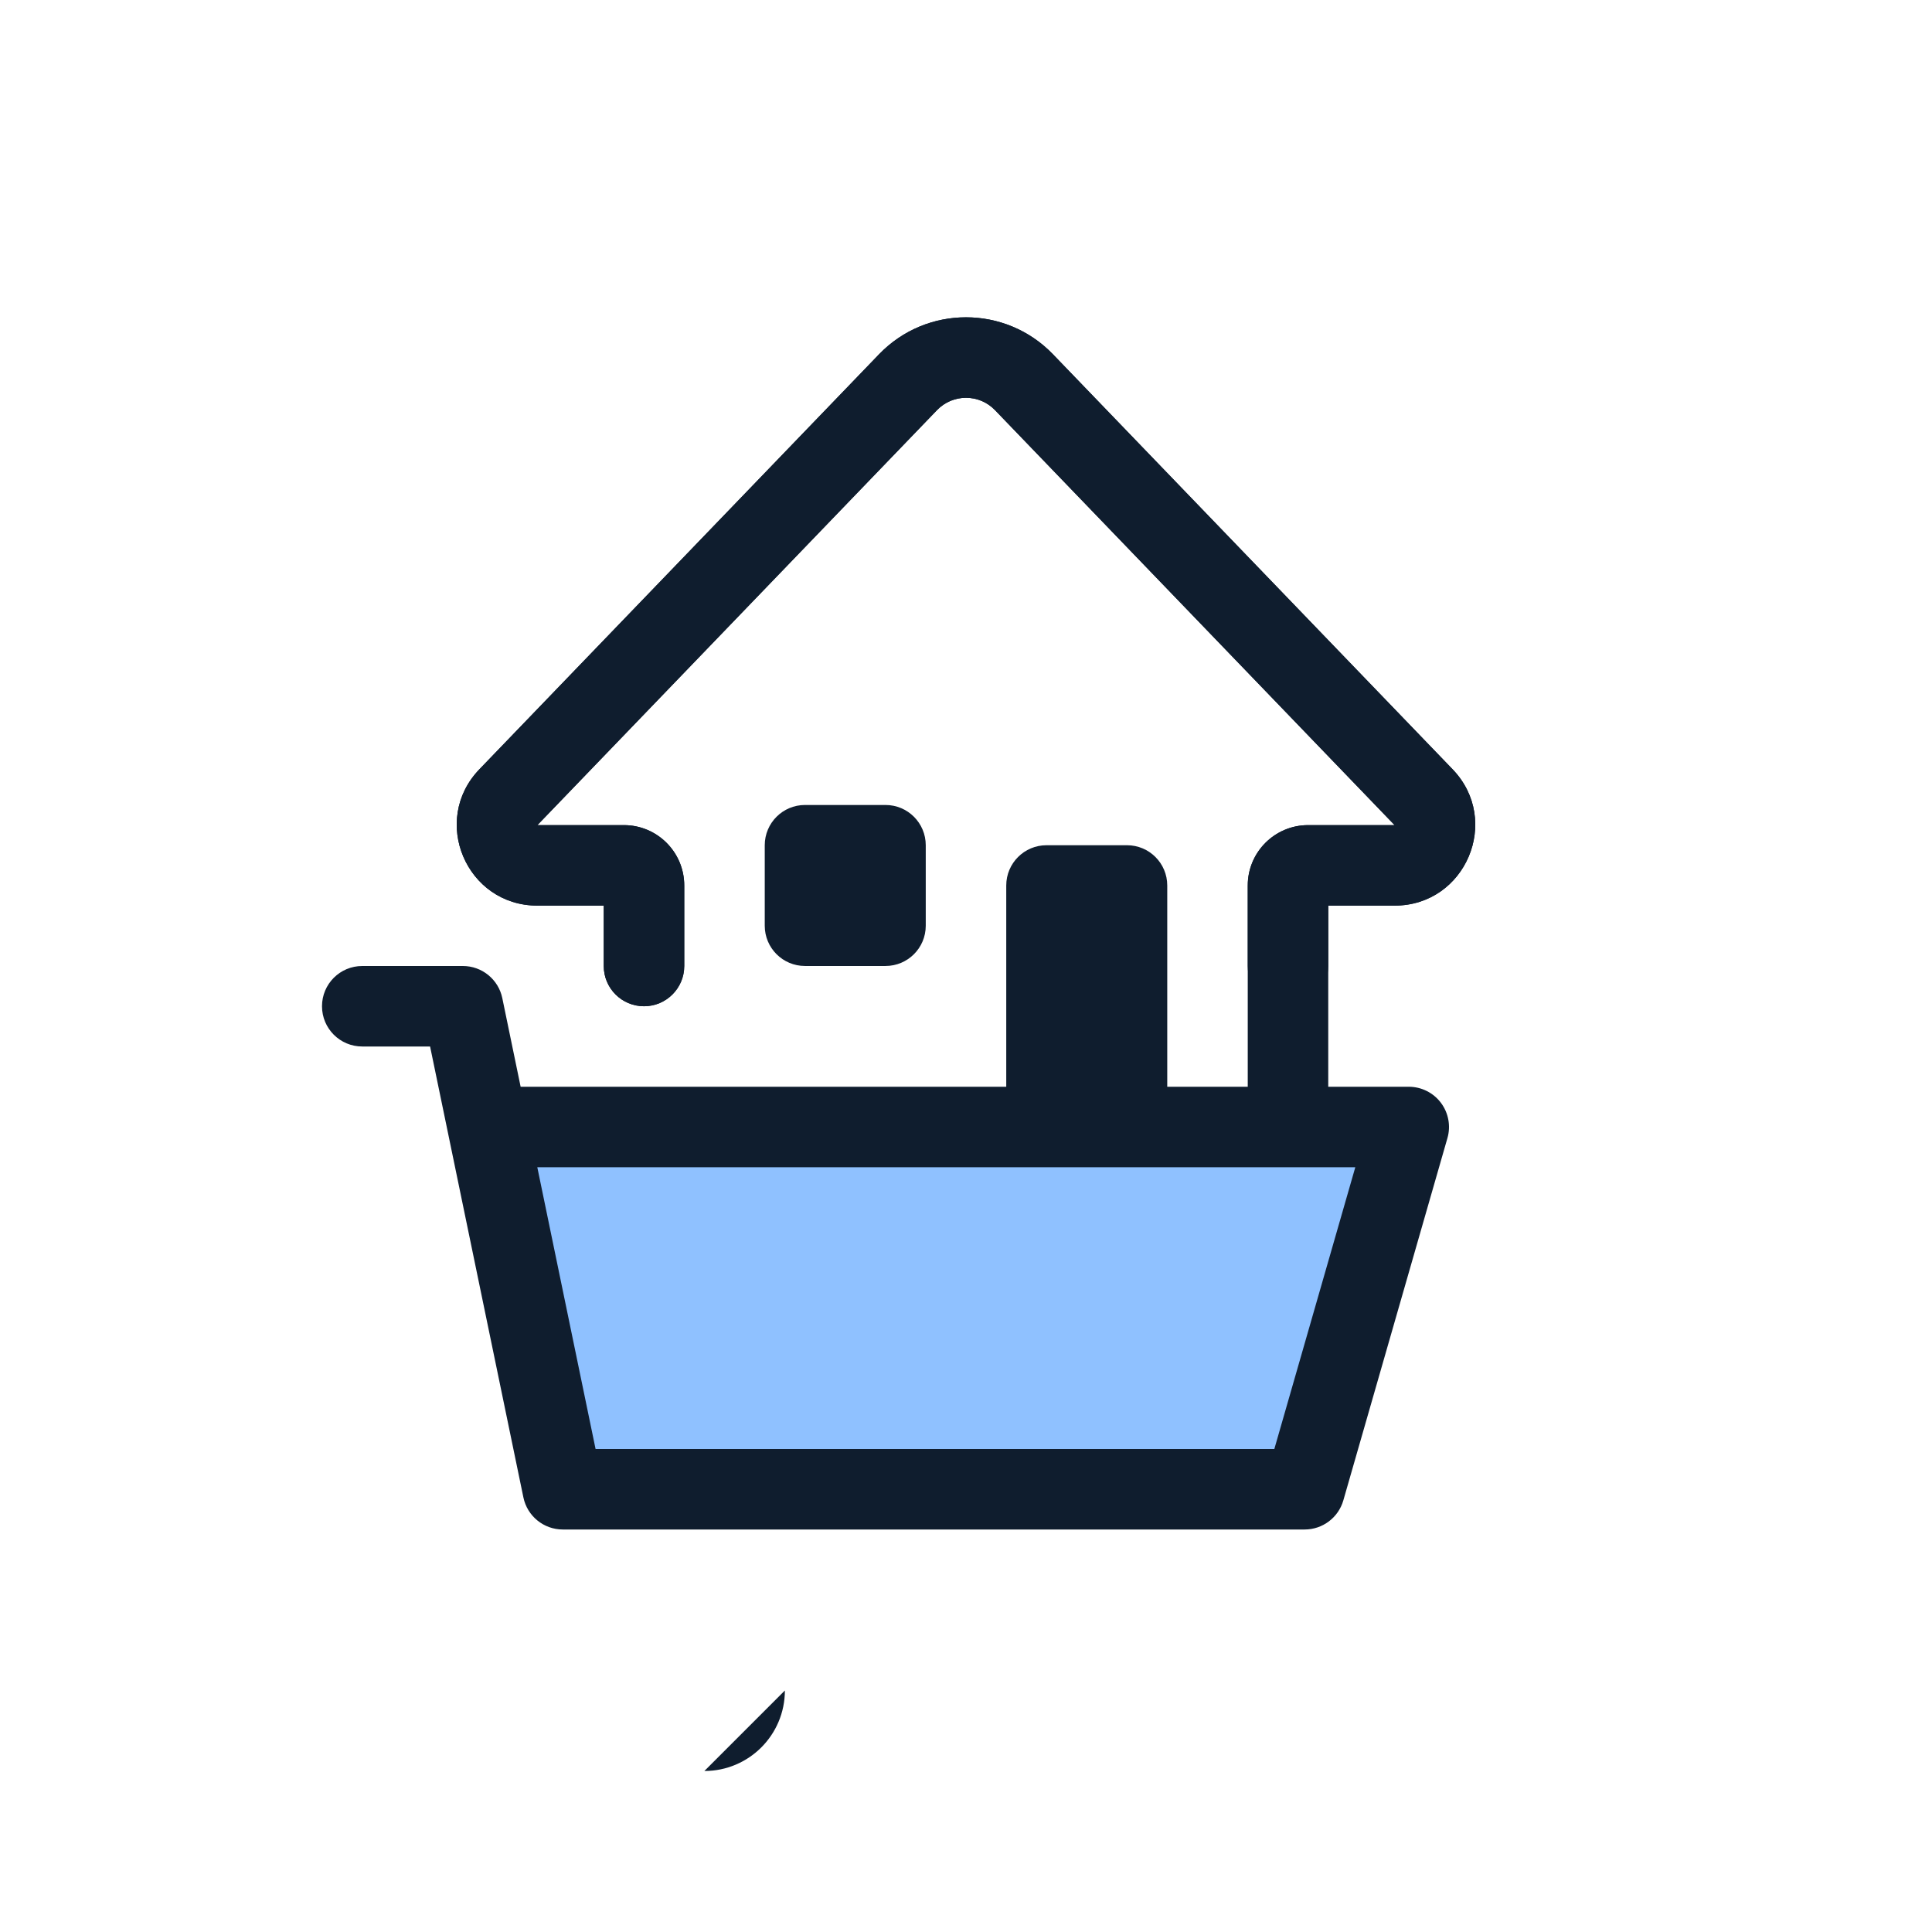
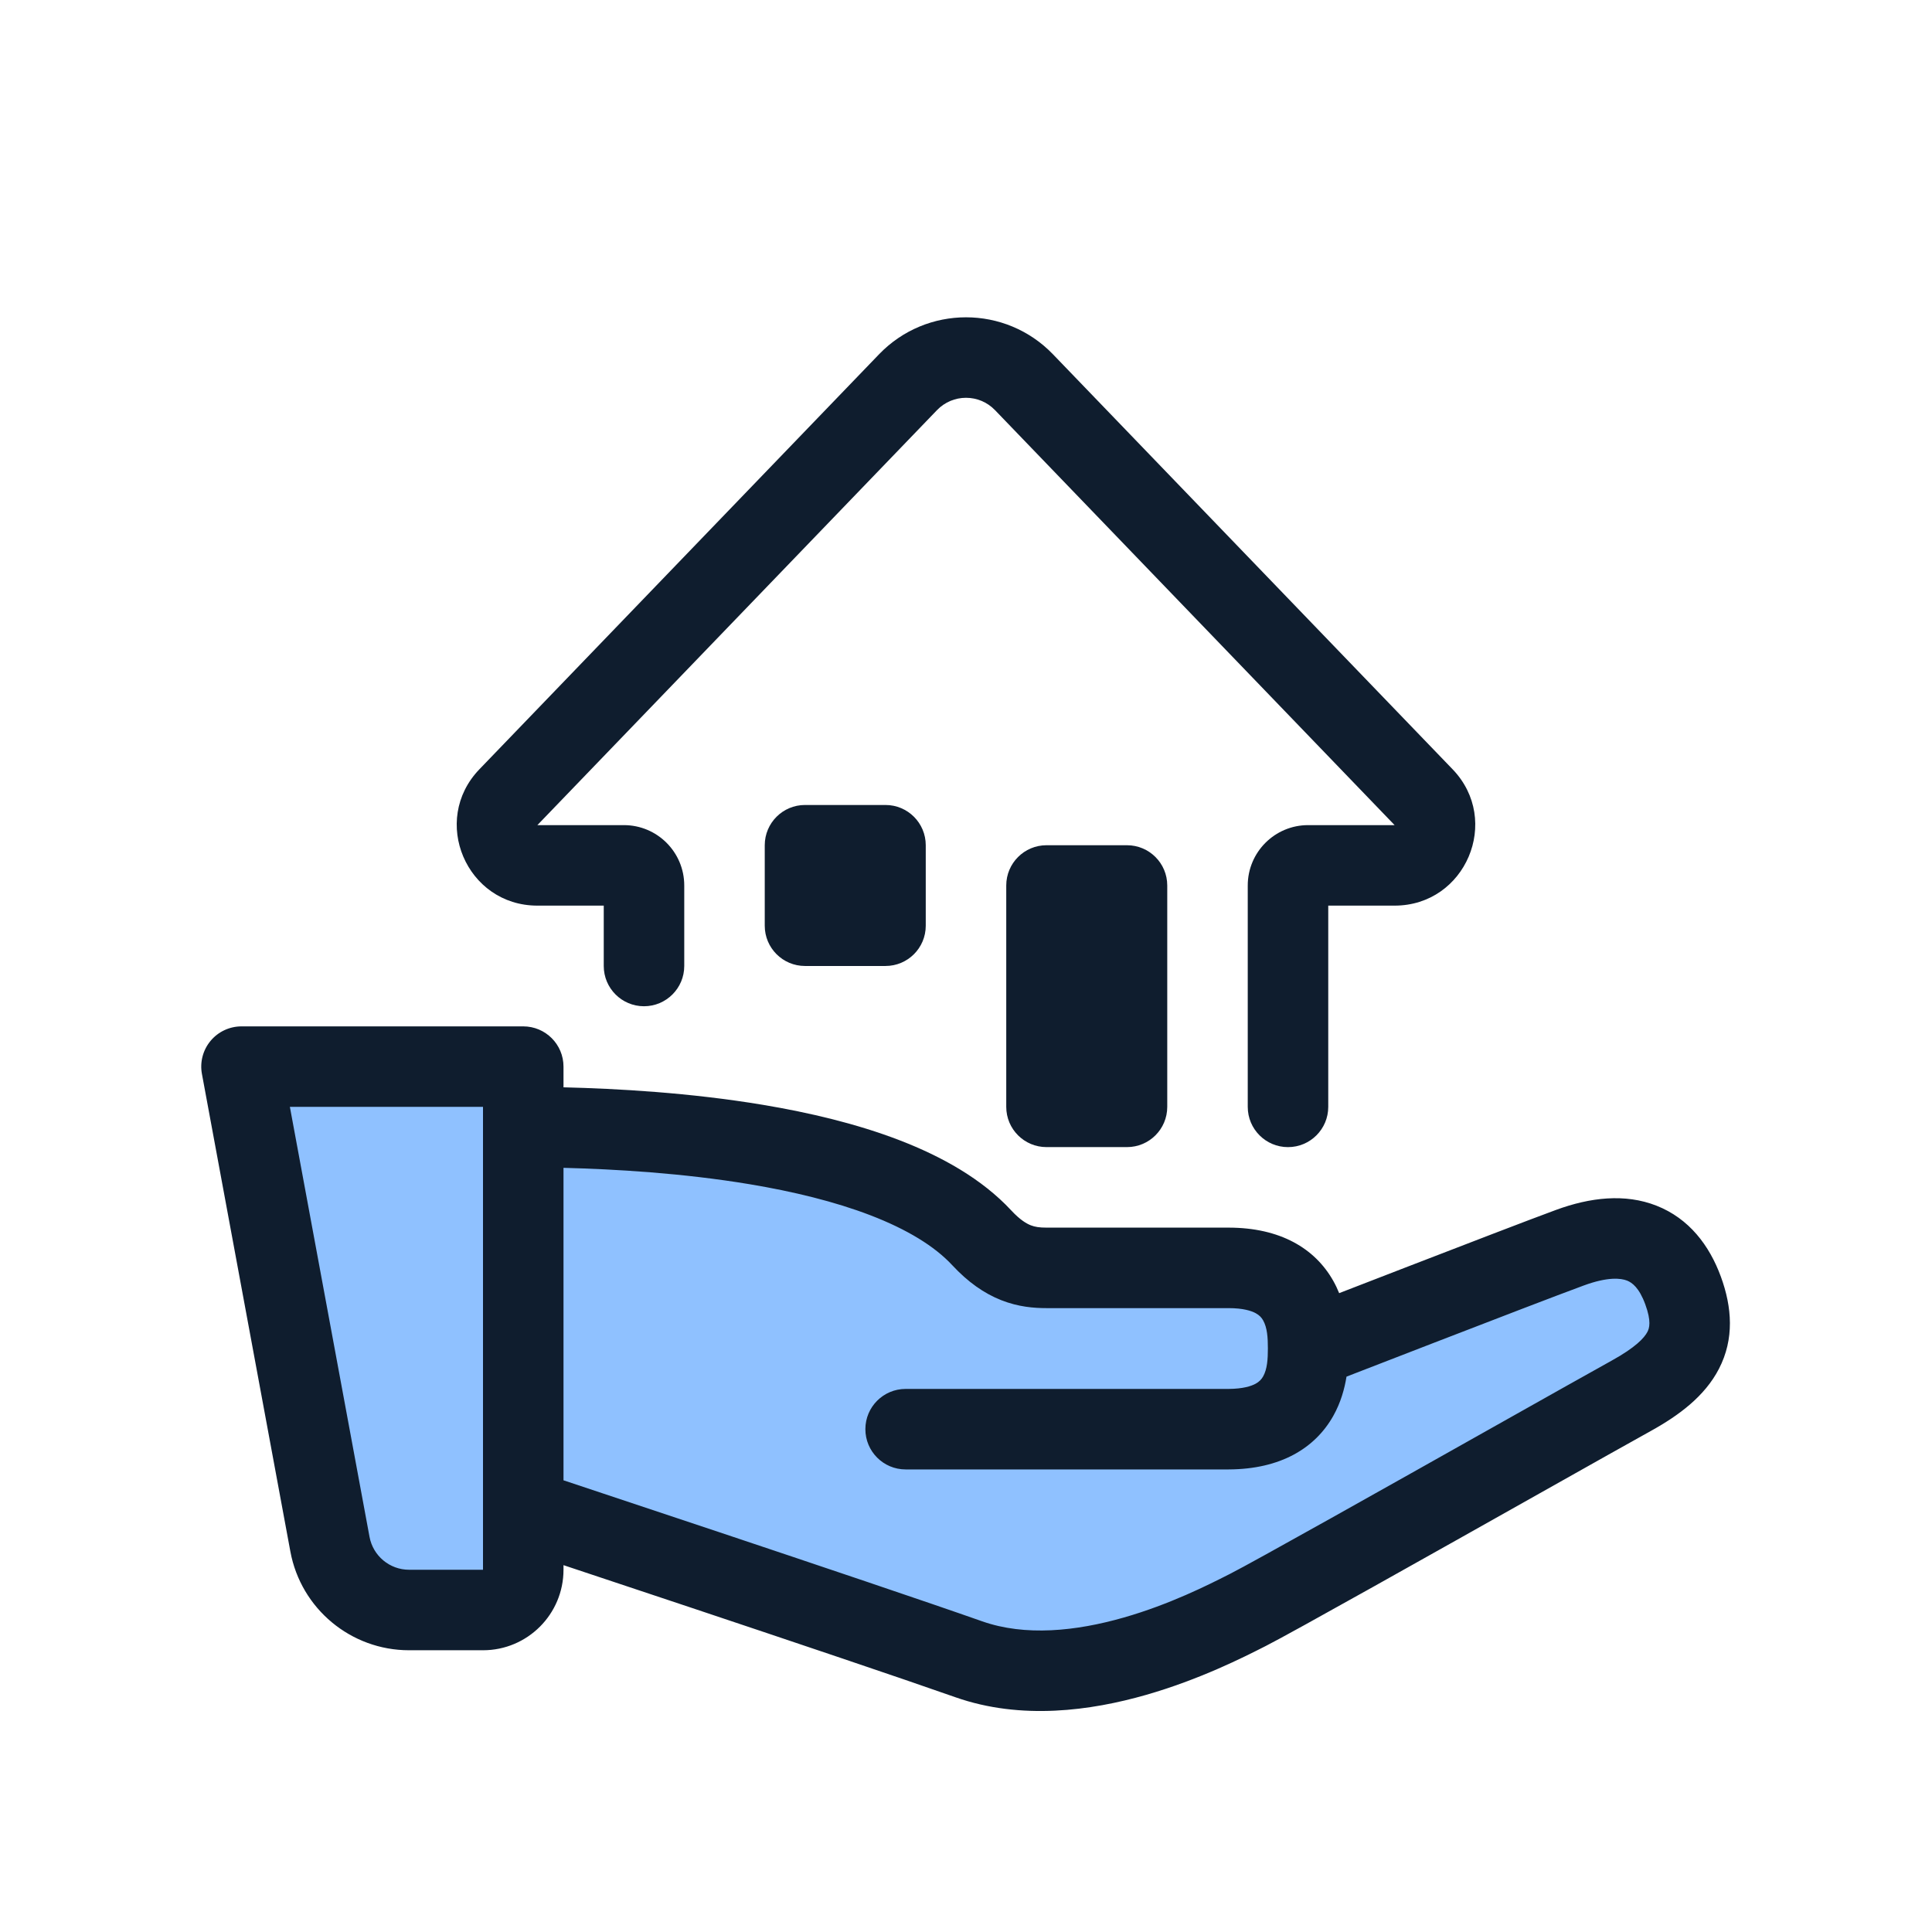
<svg xmlns="http://www.w3.org/2000/svg" width="96" height="96" viewBox="0 0 96 96" fill="none">
-   <path d="M27.965 74L24.241 56H70L64.827 74H27.965Z" fill="#8FC1FF" />
-   <path fill-rule="evenodd" clip-rule="evenodd" d="M43.678 17.605C46.038 15.154 49.962 15.154 52.322 17.605L72.179 38.225C74.625 40.766 72.825 45 69.297 45H66V48C66 49.104 65.104 50 64 50C62.895 50 62 49.104 62 48V44C62 42.343 63.343 41 65 41L69.297 41L49.441 20.379C48.654 19.562 47.346 19.562 46.559 20.379L26.702 41H31C32.657 41 34 42.343 34 44V48C34 49.104 33.104 50 32 50C30.895 50 30 49.104 30 48V45H26.702C23.175 45 21.374 40.766 23.821 38.225L43.678 17.605Z" fill="#0F1D2E" />
-   <path fill-rule="evenodd" clip-rule="evenodd" d="M16 50C16 48.895 16.895 48 18 48H23C23.948 48 24.766 48.666 24.959 49.595L25.87 54H70C70.628 54 71.22 54.295 71.598 54.797C71.975 55.299 72.096 55.949 71.922 56.552L66.75 74.552C66.504 75.409 65.719 76 64.828 76H27.965C27.017 76 26.199 75.334 26.007 74.405L22.291 56.446C22.285 56.42 22.28 56.394 22.275 56.368L21.371 52H18C16.895 52 16 51.105 16 50ZM26.698 58L29.594 72H63.321L67.344 58H26.698Z" fill="#0F1D2E" />
-   <path d="M39 84C39 86.209 37.209 88 35 88C32.68 61.018 78.255C61.045 78.242 61.071 78.228 61.097 78.216C62.312 77.6 69.01 73.831 74.201 70.909C76.889 69.397 79.172 68.112 80.082 67.609C81.273 66.952 81.707 66.476 81.86 66.179C81.953 65.999 82.065 65.665 81.753 64.812C81.451 63.989 81.1 63.732 80.847 63.632C80.54 63.511 79.894 63.434 78.691 63.877C77.415 64.346 74.183 65.589 71.25 66.723C69.788 67.288 68.406 67.823 67.39 68.217C67.218 68.284 67.056 68.347 66.907 68.405C66.812 68.998 66.624 69.692 66.248 70.359C65.345 71.96 63.63 73.005 61.052 73.015L61.044 73.015H45C43.895 73.015 43 72.119 43 71.015C43 69.91 43.895 69.015 45 69.015H61.04C61.776 69.011 62.178 68.871 62.385 68.76C62.577 68.656 62.685 68.534 62.764 68.394C62.97 68.028 63 67.527 63 67C63 66.472 62.97 65.973 62.764 65.609C62.687 65.471 62.58 65.351 62.39 65.249C62.185 65.139 61.782 65 61.044 65L61.044 63L61.044 61C63.621 61 65.342 62.039 66.247 63.641C66.362 63.845 66.46 64.051 66.542 64.256C67.474 63.895 68.614 63.453 69.808 62.992C72.728 61.864 75.996 60.606 77.309 60.123C79.01 59.497 80.745 59.294 82.31 59.91C83.929 60.546 84.941 61.886 85.509 63.437C86.066 64.96 86.182 66.528 85.414 68.015C84.707 69.384 83.414 70.339 82.016 71.111C81.191 71.567 79.047 72.773 76.473 74.221C71.226 77.174 64.193 81.131 62.903 81.784C62.871 81.801 62.837 81.818 62.801 81.836C61.806 82.341 59.604 83.457 56.944 84.219C54.222 84.999 50.749 85.488 47.474 84.335C44.785 83.388 39.267 81.531 34.405 79.906C31.977 79.095 29.719 78.343 28.067 77.794C28.044 77.786 28.022 77.779 28 77.771V78C28 80.209 26.209 82 24 82H20.327C17.435 82 14.954 79.936 14.428 77.093L10.034 53.364C9.925 52.78 10.082 52.178 10.462 51.721ZM24 56.001C24 56.001 24 56 24 55.999V55H14.404L18.361 76.364C18.536 77.312 19.363 78 20.327 78H24V56.001Z" fill="#0F1D2E" />
+   <path d="M61.044 63C65 63 65 66 65 67C65 67 75.411 62.953 78 62C80.904 60.931 82.761 61.75 83.631 64.125C84.5 66.5 83.638 67.93 81.049 69.36C78.46 70.79 63.883 79.047 62 80C60.117 80.953 53.551 84.355 48.138 82.448C42.725 80.542 26 75 26 75V78C26 79.105 25.105 80 24 80H20.327C18.399 80 16.745 78.624 16.394 76.728L12 53H26V56C31.187 56.02 44.104 56.469 48.783 61.507C49.999 62.816 51.032 63 52 63H61.044Z" fill="#8FC1FF" />
+   <path fill-rule="evenodd" clip-rule="evenodd" d="M10.462 51.721C10.842 51.264 11.406 51 12 51H26C27.105 51 28 51.895 28 53V54.028C30.669 54.093 34.3 54.296 37.911 54.899C40.223 55.285 42.58 55.842 44.698 56.658C46.798 57.467 48.792 58.578 50.249 60.146C50.691 60.622 51.012 60.803 51.218 60.884C51.427 60.966 51.649 61 52 61H61.044L61.044 63L61.044 65H52C51.383 65 50.605 64.942 49.751 64.605C48.894 64.267 48.092 63.701 47.318 62.868C46.435 61.917 45.06 61.083 43.26 60.39C41.478 59.704 39.404 59.203 37.253 58.844C33.928 58.29 30.546 58.094 28 58.029V73.556C28.378 73.682 28.825 73.831 29.329 73.998C30.982 74.547 33.243 75.3 35.673 76.112C40.526 77.735 46.077 79.602 48.802 80.562C50.94 81.315 53.457 81.057 55.842 80.374C58.13 79.719 60.048 78.747 61.018 78.255C61.045 78.242 61.071 78.228 61.097 78.216C62.312 77.6 69.01 73.831 74.201 70.909C76.889 69.397 79.172 68.112 80.082 67.609C81.273 66.952 81.707 66.476 81.86 66.179C81.953 65.999 82.065 65.665 81.753 64.812C81.451 63.989 81.1 63.732 80.847 63.632C80.54 63.511 79.894 63.434 78.691 63.877C77.415 64.346 74.183 65.589 71.25 66.723C69.788 67.288 68.406 67.823 67.39 68.217C67.218 68.284 67.056 68.347 66.907 68.405C66.812 68.998 66.624 69.692 66.248 70.359C65.345 71.96 63.63 73.005 61.052 73.015L61.044 73.015H45C43.895 73.015 43 72.119 43 71.015C43 69.91 43.895 69.015 45 69.015H61.04C61.776 69.011 62.178 68.871 62.385 68.76C62.577 68.656 62.685 68.534 62.764 68.394C62.97 68.028 63 67.527 63 67C63 66.472 62.97 65.973 62.764 65.609C62.687 65.471 62.58 65.351 62.39 65.249C62.185 65.139 61.782 65 61.044 65L61.044 63L61.044 61C63.621 61 65.342 62.039 66.247 63.641C66.362 63.845 66.46 64.051 66.542 64.256C67.474 63.895 68.614 63.453 69.808 62.992C72.728 61.864 75.996 60.606 77.309 60.123C79.01 59.497 80.745 59.294 82.31 59.91C83.929 60.546 84.941 61.886 85.509 63.437C86.066 64.96 86.182 66.528 85.414 68.015C84.707 69.384 83.414 70.339 82.016 71.111C81.191 71.567 79.047 72.773 76.473 74.221C71.226 77.174 64.193 81.131 62.903 81.784C62.871 81.801 62.837 81.818 62.801 81.836C61.806 82.341 59.604 83.457 56.944 84.219C54.222 84.999 50.749 85.488 47.474 84.335C44.785 83.388 39.267 81.531 34.405 79.906C31.977 79.095 29.719 78.343 28.067 77.794C28.044 77.786 28.022 77.779 28 77.771V78C28 80.209 26.209 82 24 82H20.327C17.435 82 14.954 79.936 14.428 77.093L10.034 53.364C9.925 52.78 10.082 52.178 10.462 51.721ZM24 56.001C24 56.001 24 56 24 55.999V55H14.404L18.361 76.364C18.536 77.312 19.363 78 20.327 78H24V56.001Z" fill="#0F1D2E" />
  <path fill-rule="evenodd" clip-rule="evenodd" d="M43.678 17.605C46.038 15.154 49.962 15.154 52.322 17.605L72.179 38.225C74.625 40.766 72.825 45 69.297 45H66V55C66 56.104 65.104 57 64 57C62.895 57 62 56.104 62 55V44C62 42.343 63.343 41 65 41L69.297 41L49.441 20.379C48.654 19.562 47.346 19.562 46.559 20.379L26.702 41H31C32.657 41 34 42.343 34 44V48C34 49.104 33.104 50 32 50C30.895 50 30 49.104 30 48V45H26.702C23.175 45 21.374 40.766 23.821 38.225L43.678 17.605Z" fill="#0F1D2E" />
  <path d="M50 43.999C50 42.895 50.895 41.999 52 41.999H56C57.105 41.999 58 42.895 58 43.999V54.999C58 56.104 57.105 56.999 56 56.999H52C50.895 56.999 50 56.104 50 54.999V43.999Z" fill="#0F1D2E" />
  <path d="M38 41.999C38 40.895 38.895 39.999 40 39.999H44C45.105 39.999 46 40.895 46 41.999V45.999C46 47.104 45.105 47.999 44 47.999H40C38.895 47.999 38 47.104 38 45.999V41.999Z" fill="#0F1D2E" />
</svg>
